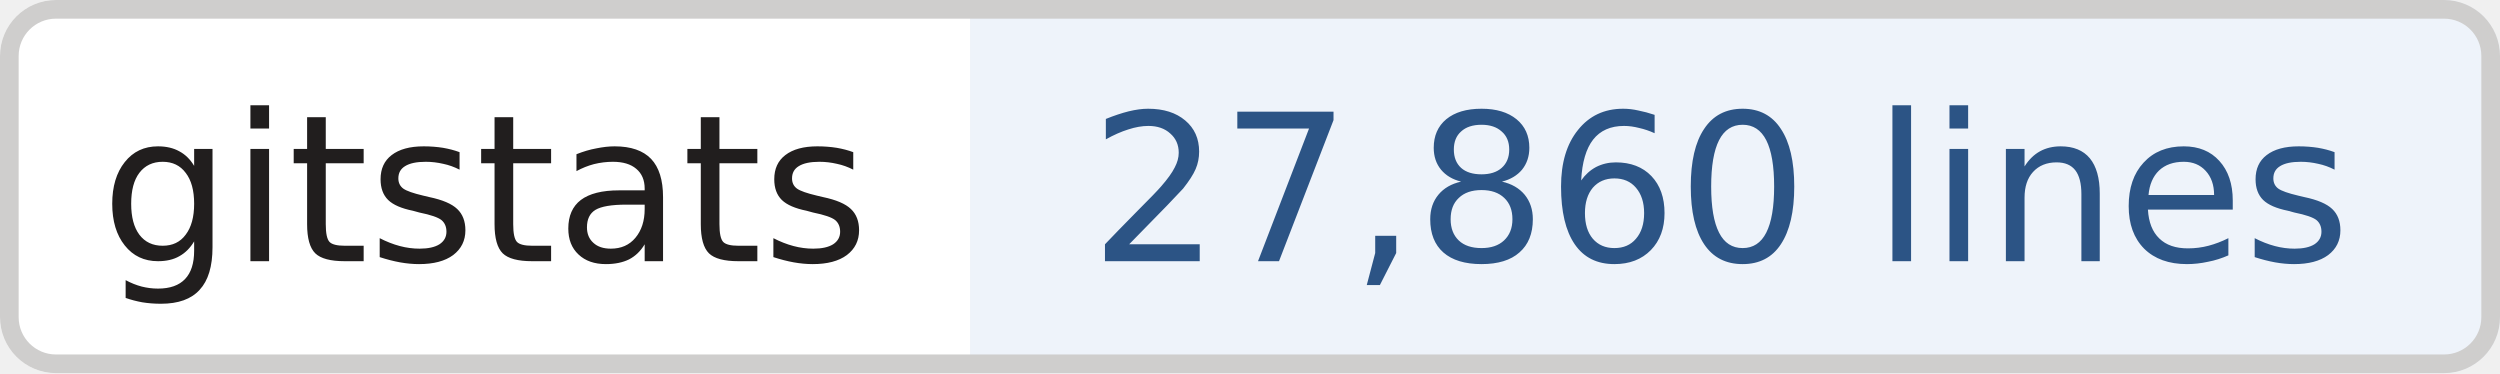
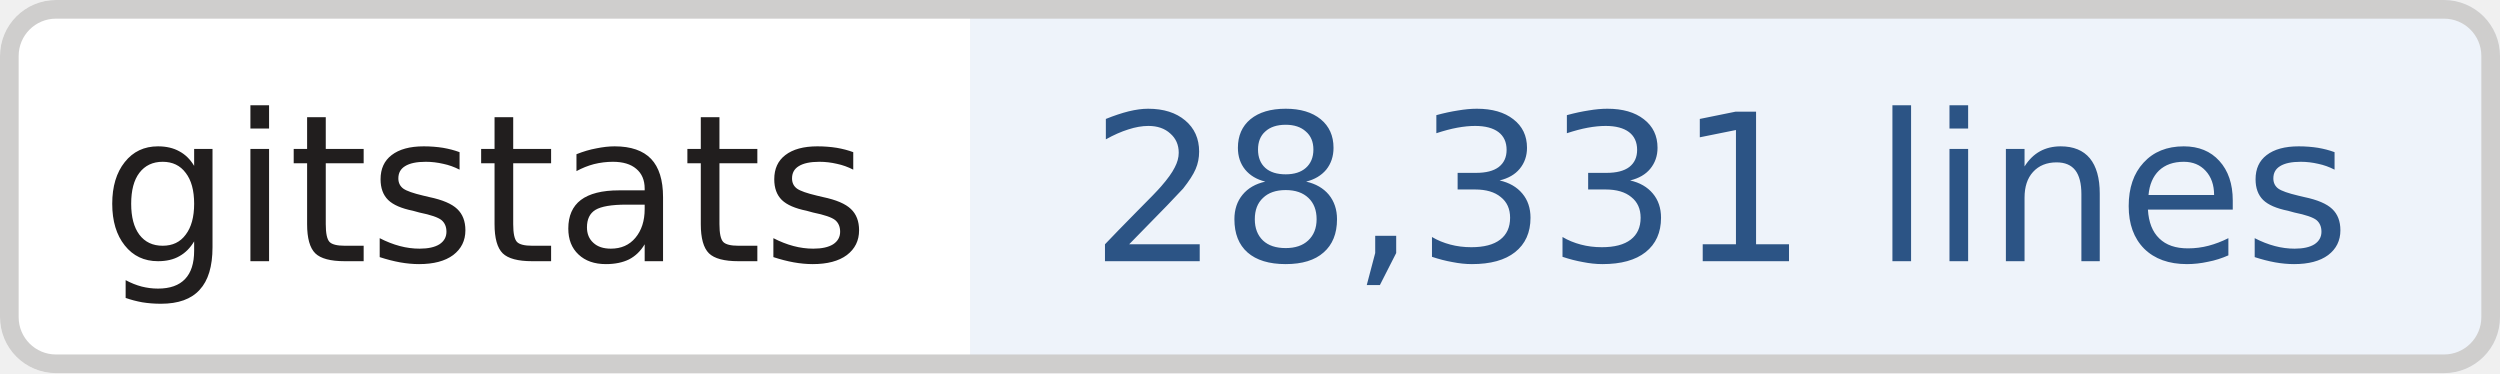
- <svg xmlns="http://www.w3.org/2000/svg" width="134" height="20" role="img" aria-label="gitstats: 27,860 lines">
+ <svg xmlns="http://www.w3.org/2000/svg" width="134" height="20" role="img" aria-label="gitstats: 28,331 lines">
  <clipPath id="r">
    <rect width="134" height="20" rx="3" fill="#fff" />
  </clipPath>
  <g clip-path="url(#r)">
    <rect x="0" width="52" height="20" fill="#fff" />
    <rect x="52" width="82" height="20" fill="#eef3fa" />
  </g>
  <rect x=".5" y=".5" width="133" height="19" rx="2.5" fill="none" stroke="#cfcecd" />
  <g text-anchor="middle" font-family="Verdana,Geneva,DejaVu Sans,sans-serif" font-size="11" text-rendering="geometricPrecision">
    <text x="26.0" y="14.0" fill="#211e1e" textLength="42.0">gitstats</text>
-     <text x="92.2" y="14.0" fill="#2c5485" textLength="70.5">27,860 lines</text>
+     <text x="92.2" y="14.0" fill="#2c5485" textLength="70.5">28,331 lines</text>
  </g>
</svg>
